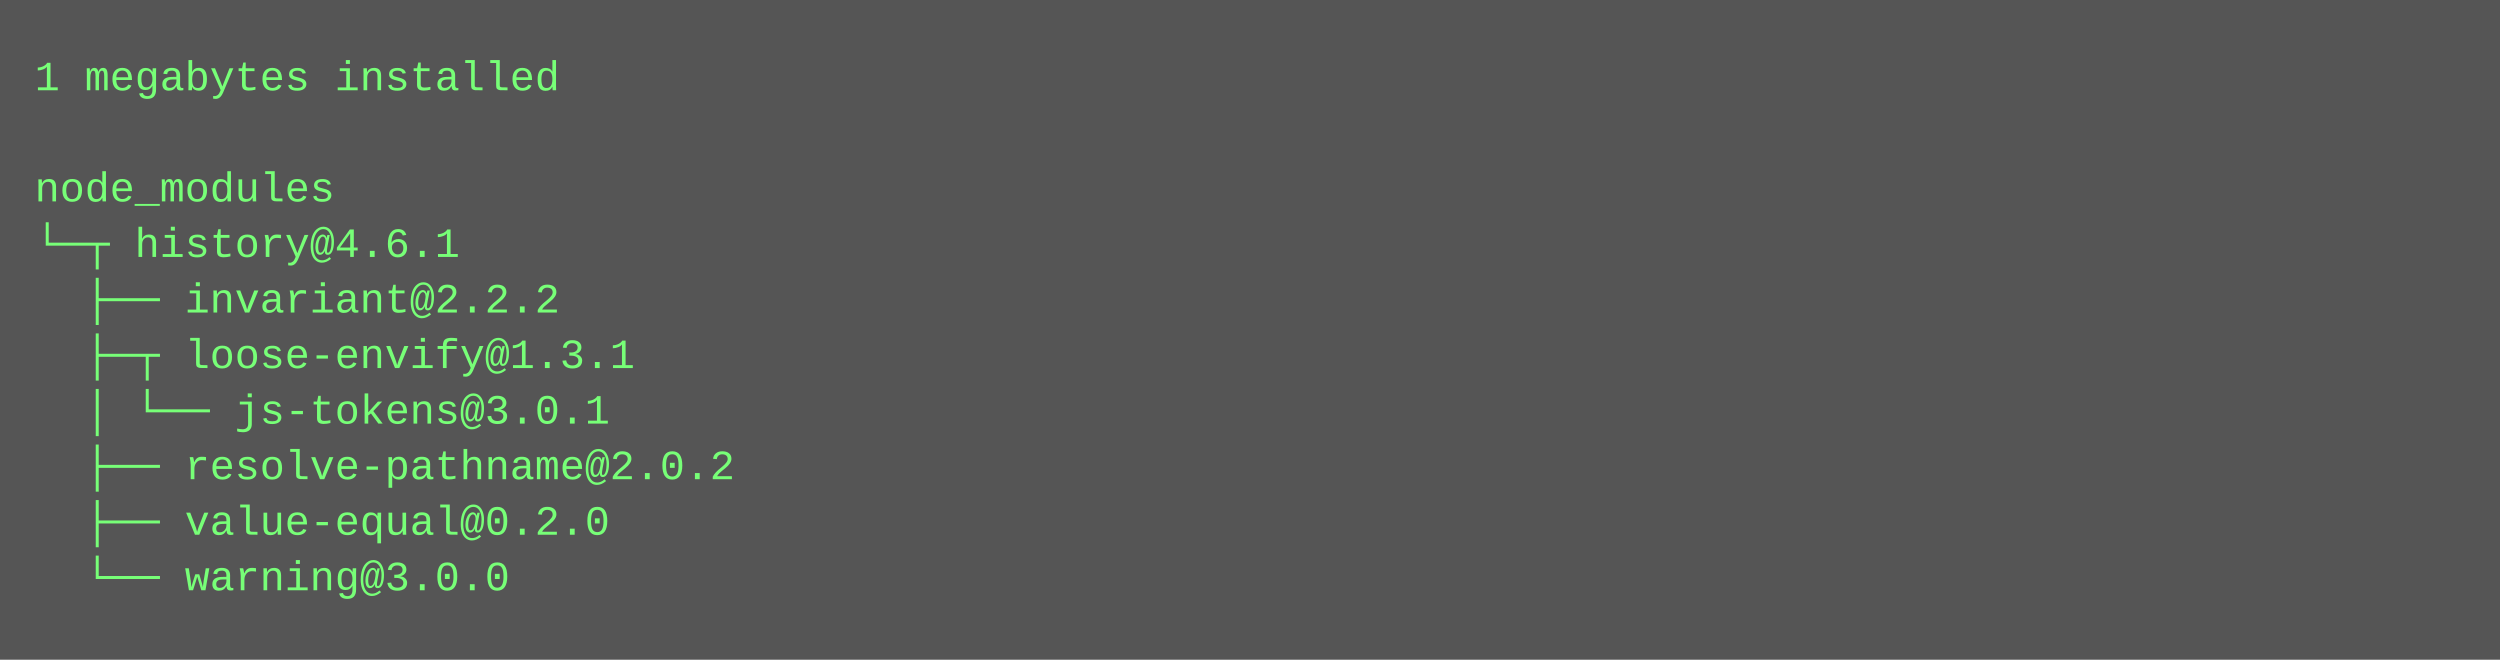
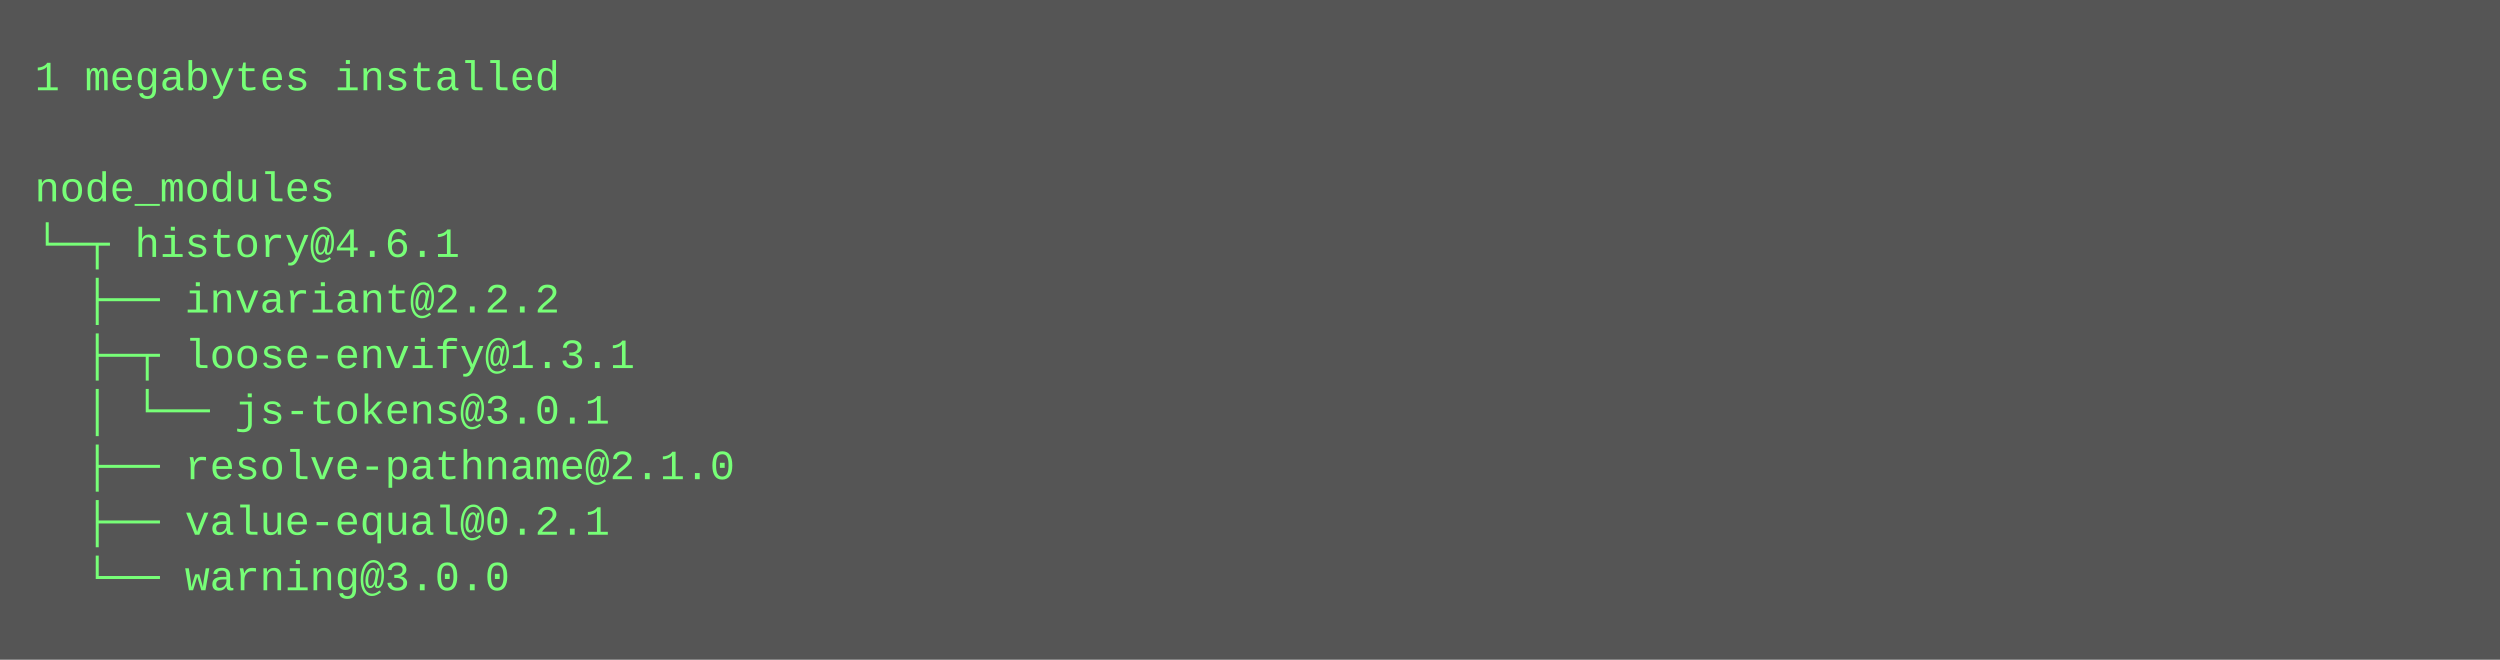
<svg xmlns="http://www.w3.org/2000/svg" height="190" width="720">
  <rect height="190" fill="#555" width="720" />
  <text fill="#7f7" font-family="Courier New" font-size="12" xml:space="preserve">
    <tspan x="10" y="26">1 megabytes installed</tspan>
    <tspan x="10" y="42" />
    <tspan x="10" y="58">node_modules</tspan>
    <tspan x="10" y="74">└─┬ history@4.6.1 </tspan>
    <tspan x="10" y="90">  ├── invariant@2.2.2 </tspan>
    <tspan x="10" y="106">  ├─┬ loose-envify@1.3.1 </tspan>
    <tspan x="10" y="122">  │ └── js-tokens@3.0.1 </tspan>
-     <tspan x="10" y="138">  ├── resolve-pathname@2.0.2 </tspan>
-     <tspan x="10" y="154">  ├── value-equal@0.2.0 </tspan>
+     <tspan x="10" y="138">  ├── resolve-pathname@2.1.0 </tspan>
+     <tspan x="10" y="154">  ├── value-equal@0.2.1 </tspan>
    <tspan x="10" y="170">  └── warning@3.0.0</tspan>
  </text>
</svg>
